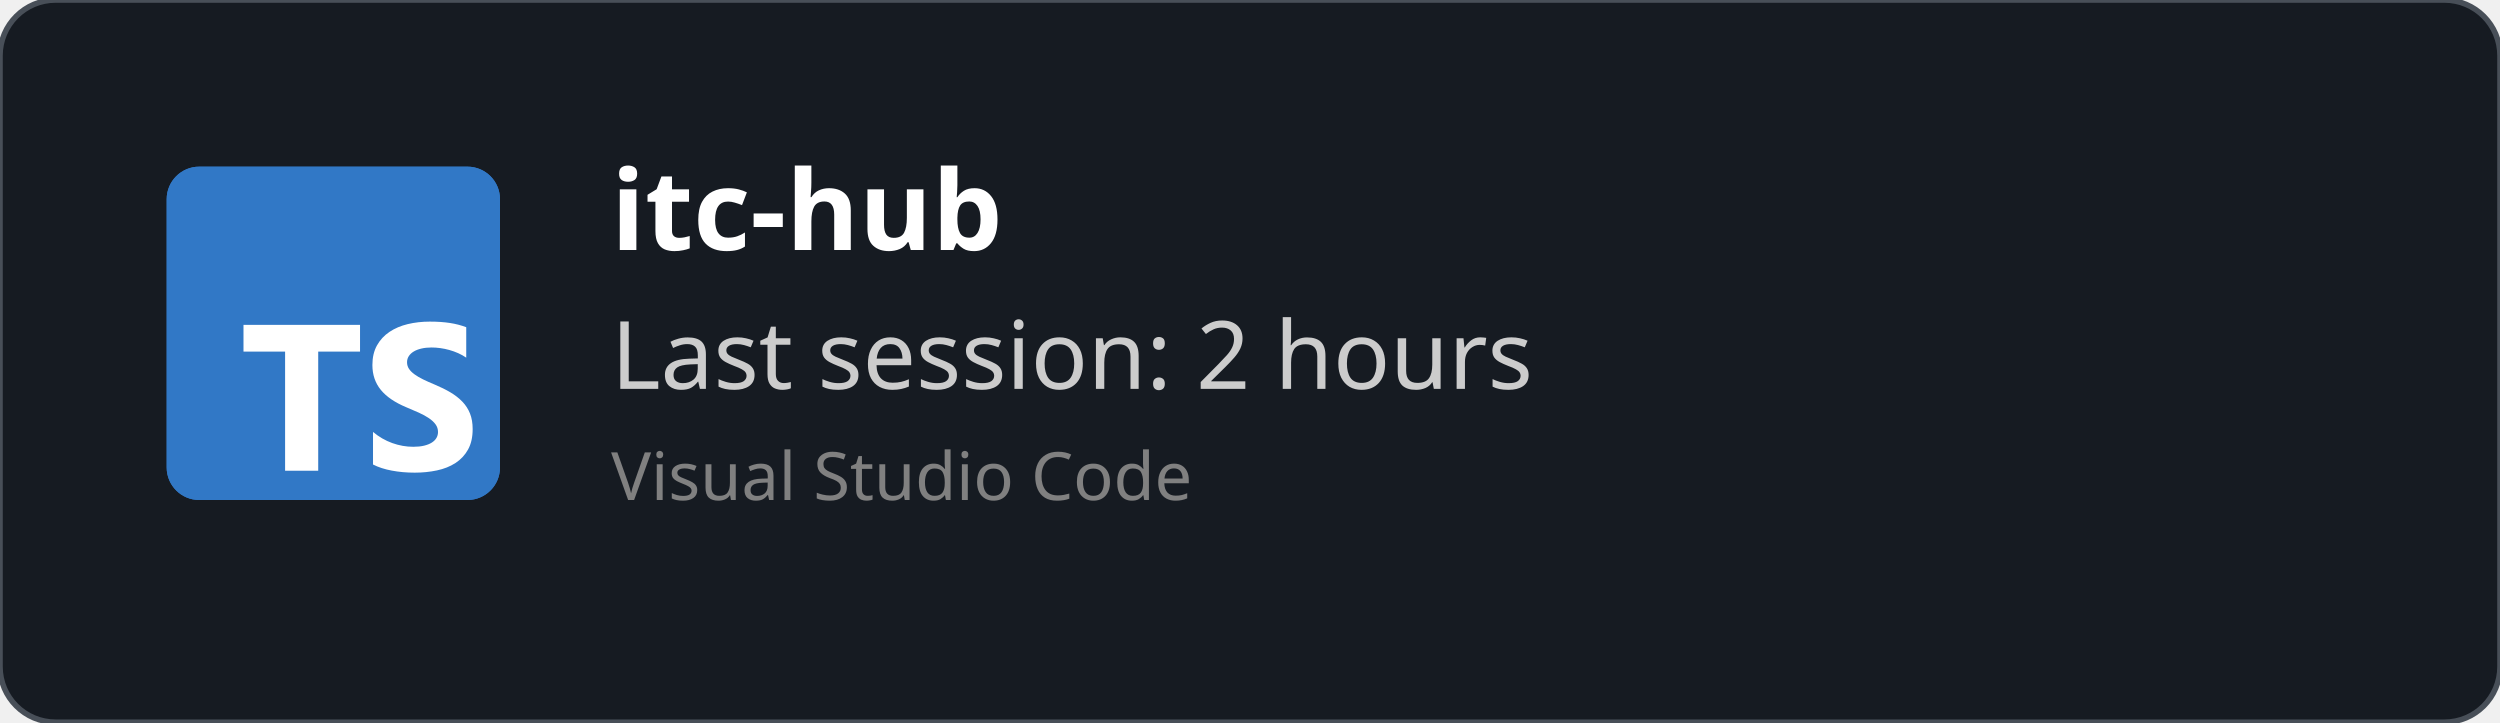
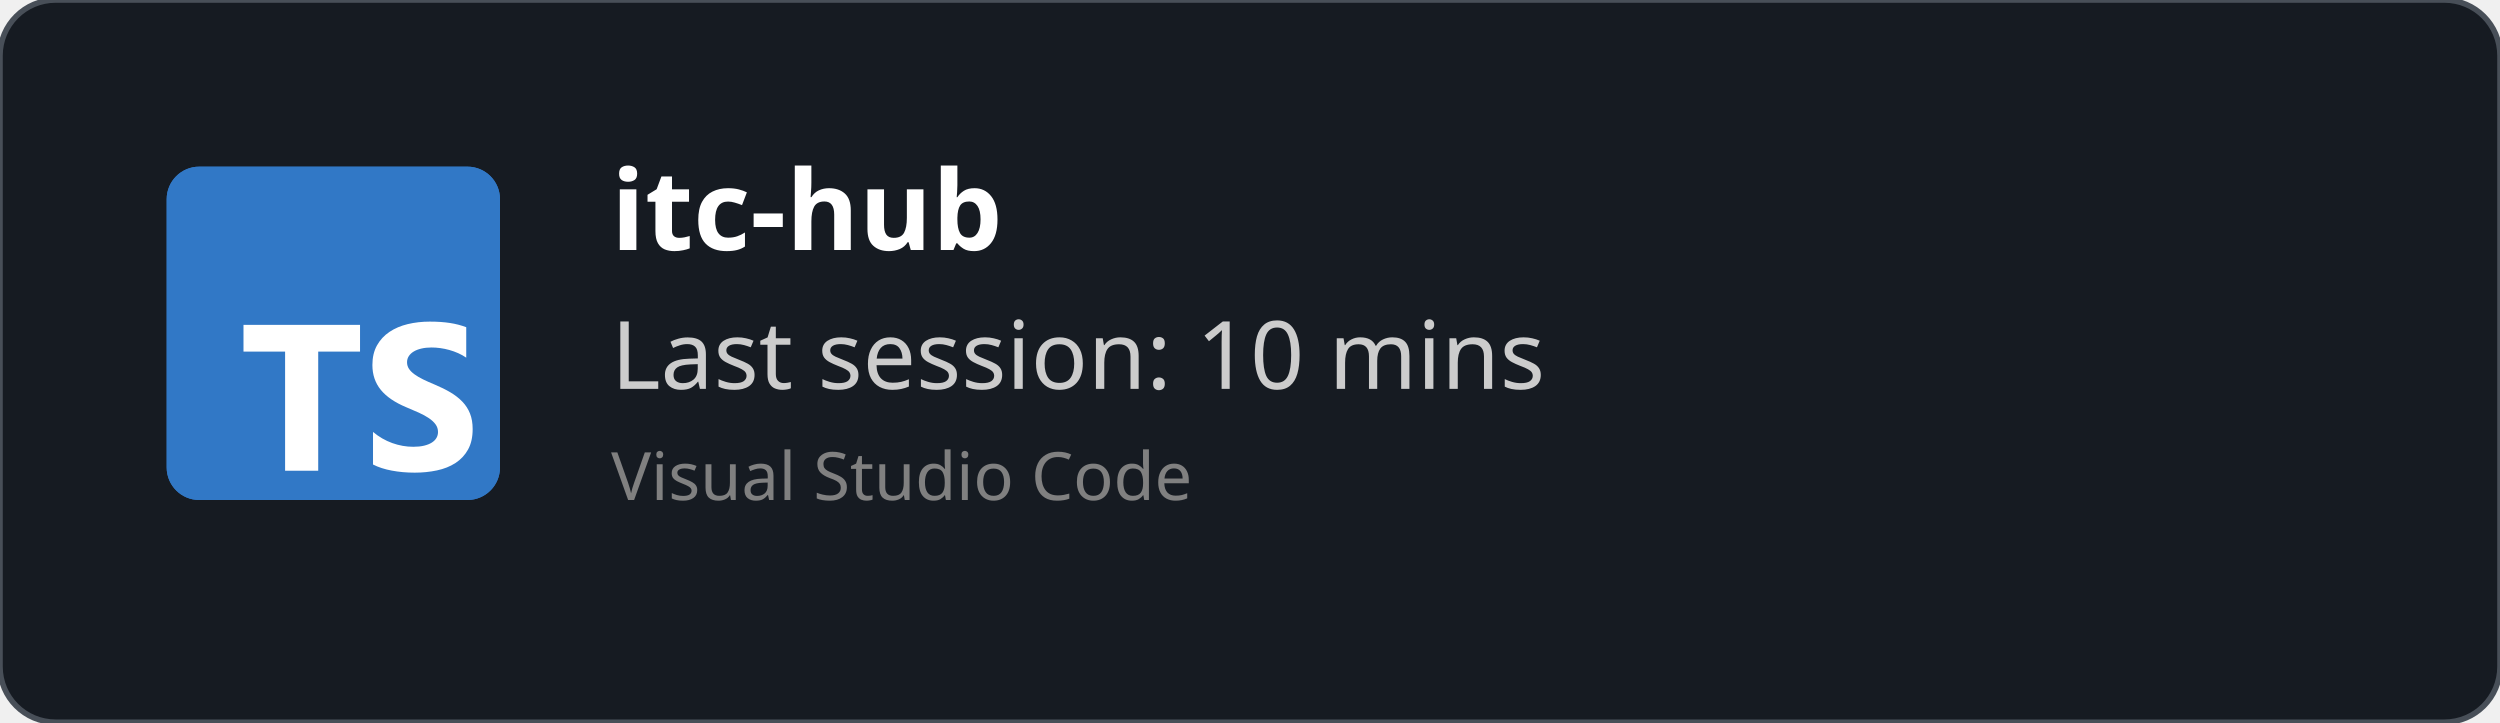
<svg xmlns="http://www.w3.org/2000/svg" width="450" height="130" viewBox="0 0 450 130" fill="none" role="img">
  <style>
    *{
        font-family: 'Segoe UI', Ubuntu, monospace
    }
    </style>
  <defs>
    <clipPath id="horizontalClip" x="20" y="20" width="500" height="200">
      <rect x="90" y="20" width="300" height="50" />
    </clipPath>
  </defs>
  <rect width="450" height="130" fill="rgba(22,27,34)" stroke="#484f58" stroke-width="1" fill-opacity="1" stroke-opacity="1" x="0" y="0" rx="10px" ry="10px">
    </rect>
  <svg fill="none" height="60" viewBox="0 0 512 512" width="60" x="30" y="30">
    <rect fill="#3178c6" height="512" rx="50" width="512" />
    <rect fill="#3178c6" height="512" rx="50" width="512" />
    <path clip-rule="evenodd" d="m316.939 407.424v50.061c8.138 4.172 17.763 7.3 28.875 9.386s22.823 3.129 35.135 3.129c11.999 0 23.397-1.147 34.196-3.442 10.799-2.294 20.268-6.075 28.406-11.342 8.138-5.266 14.581-12.15 19.328-20.65s7.121-19.007 7.121-31.522c0-9.074-1.356-17.026-4.069-23.857s-6.625-12.906-11.738-18.225c-5.112-5.319-11.242-10.091-18.389-14.315s-15.207-8.213-24.18-11.967c-6.573-2.712-12.468-5.345-17.685-7.9-5.217-2.556-9.651-5.163-13.303-7.822-3.652-2.66-6.469-5.476-8.451-8.448-1.982-2.973-2.974-6.336-2.974-10.091 0-3.441.887-6.544 2.661-9.308s4.278-5.136 7.512-7.118c3.235-1.981 7.199-3.52 11.894-4.615 4.696-1.095 9.912-1.642 15.651-1.642 4.173 0 8.581.313 13.224.938 4.643.626 9.312 1.591 14.008 2.894 4.695 1.304 9.259 2.947 13.694 4.928 4.434 1.982 8.529 4.276 12.285 6.884v-46.776c-7.616-2.92-15.937-5.084-24.962-6.492s-19.381-2.112-31.066-2.112c-11.895 0-23.163 1.278-33.805 3.833s-20.006 6.544-28.093 11.967c-8.086 5.424-14.476 12.333-19.171 20.729-4.695 8.395-7.043 18.433-7.043 30.114 0 14.914 4.304 27.638 12.912 38.172 8.607 10.533 21.675 19.45 39.204 26.751 6.886 2.816 13.303 5.579 19.25 8.291s11.086 5.528 15.415 8.448c4.33 2.92 7.747 6.101 10.252 9.543 2.504 3.441 3.756 7.352 3.756 11.733 0 3.233-.783 6.231-2.348 8.995s-3.939 5.162-7.121 7.196-7.147 3.624-11.894 4.771c-4.748 1.148-10.303 1.721-16.668 1.721-10.851 0-21.597-1.903-32.24-5.71-10.642-3.806-20.502-9.516-29.579-17.13zm-84.159-123.342h64.22v-41.082h-179v41.082h63.906v182.918h50.874z" fill="#fff" fill-rule="evenodd" />
  </svg>
  <text x="110" y="45" font-size="20" clip-path="url(#horizontalClip)" font-weight="bold" font-family="Ubuntu" fill="white">
    itc-hub
    </text>
  <text x="110" y="70" font-size="17px" font-family="Ubuntu" fill="#ccc">
-     Last session: 2 hours
+     Last session: 10 mins
    </text>
  <text x="110" y="90" font-size="12px" font-family="Ubuntu" fill="grey">
    Visual Studio Code
    </text>
</svg>
